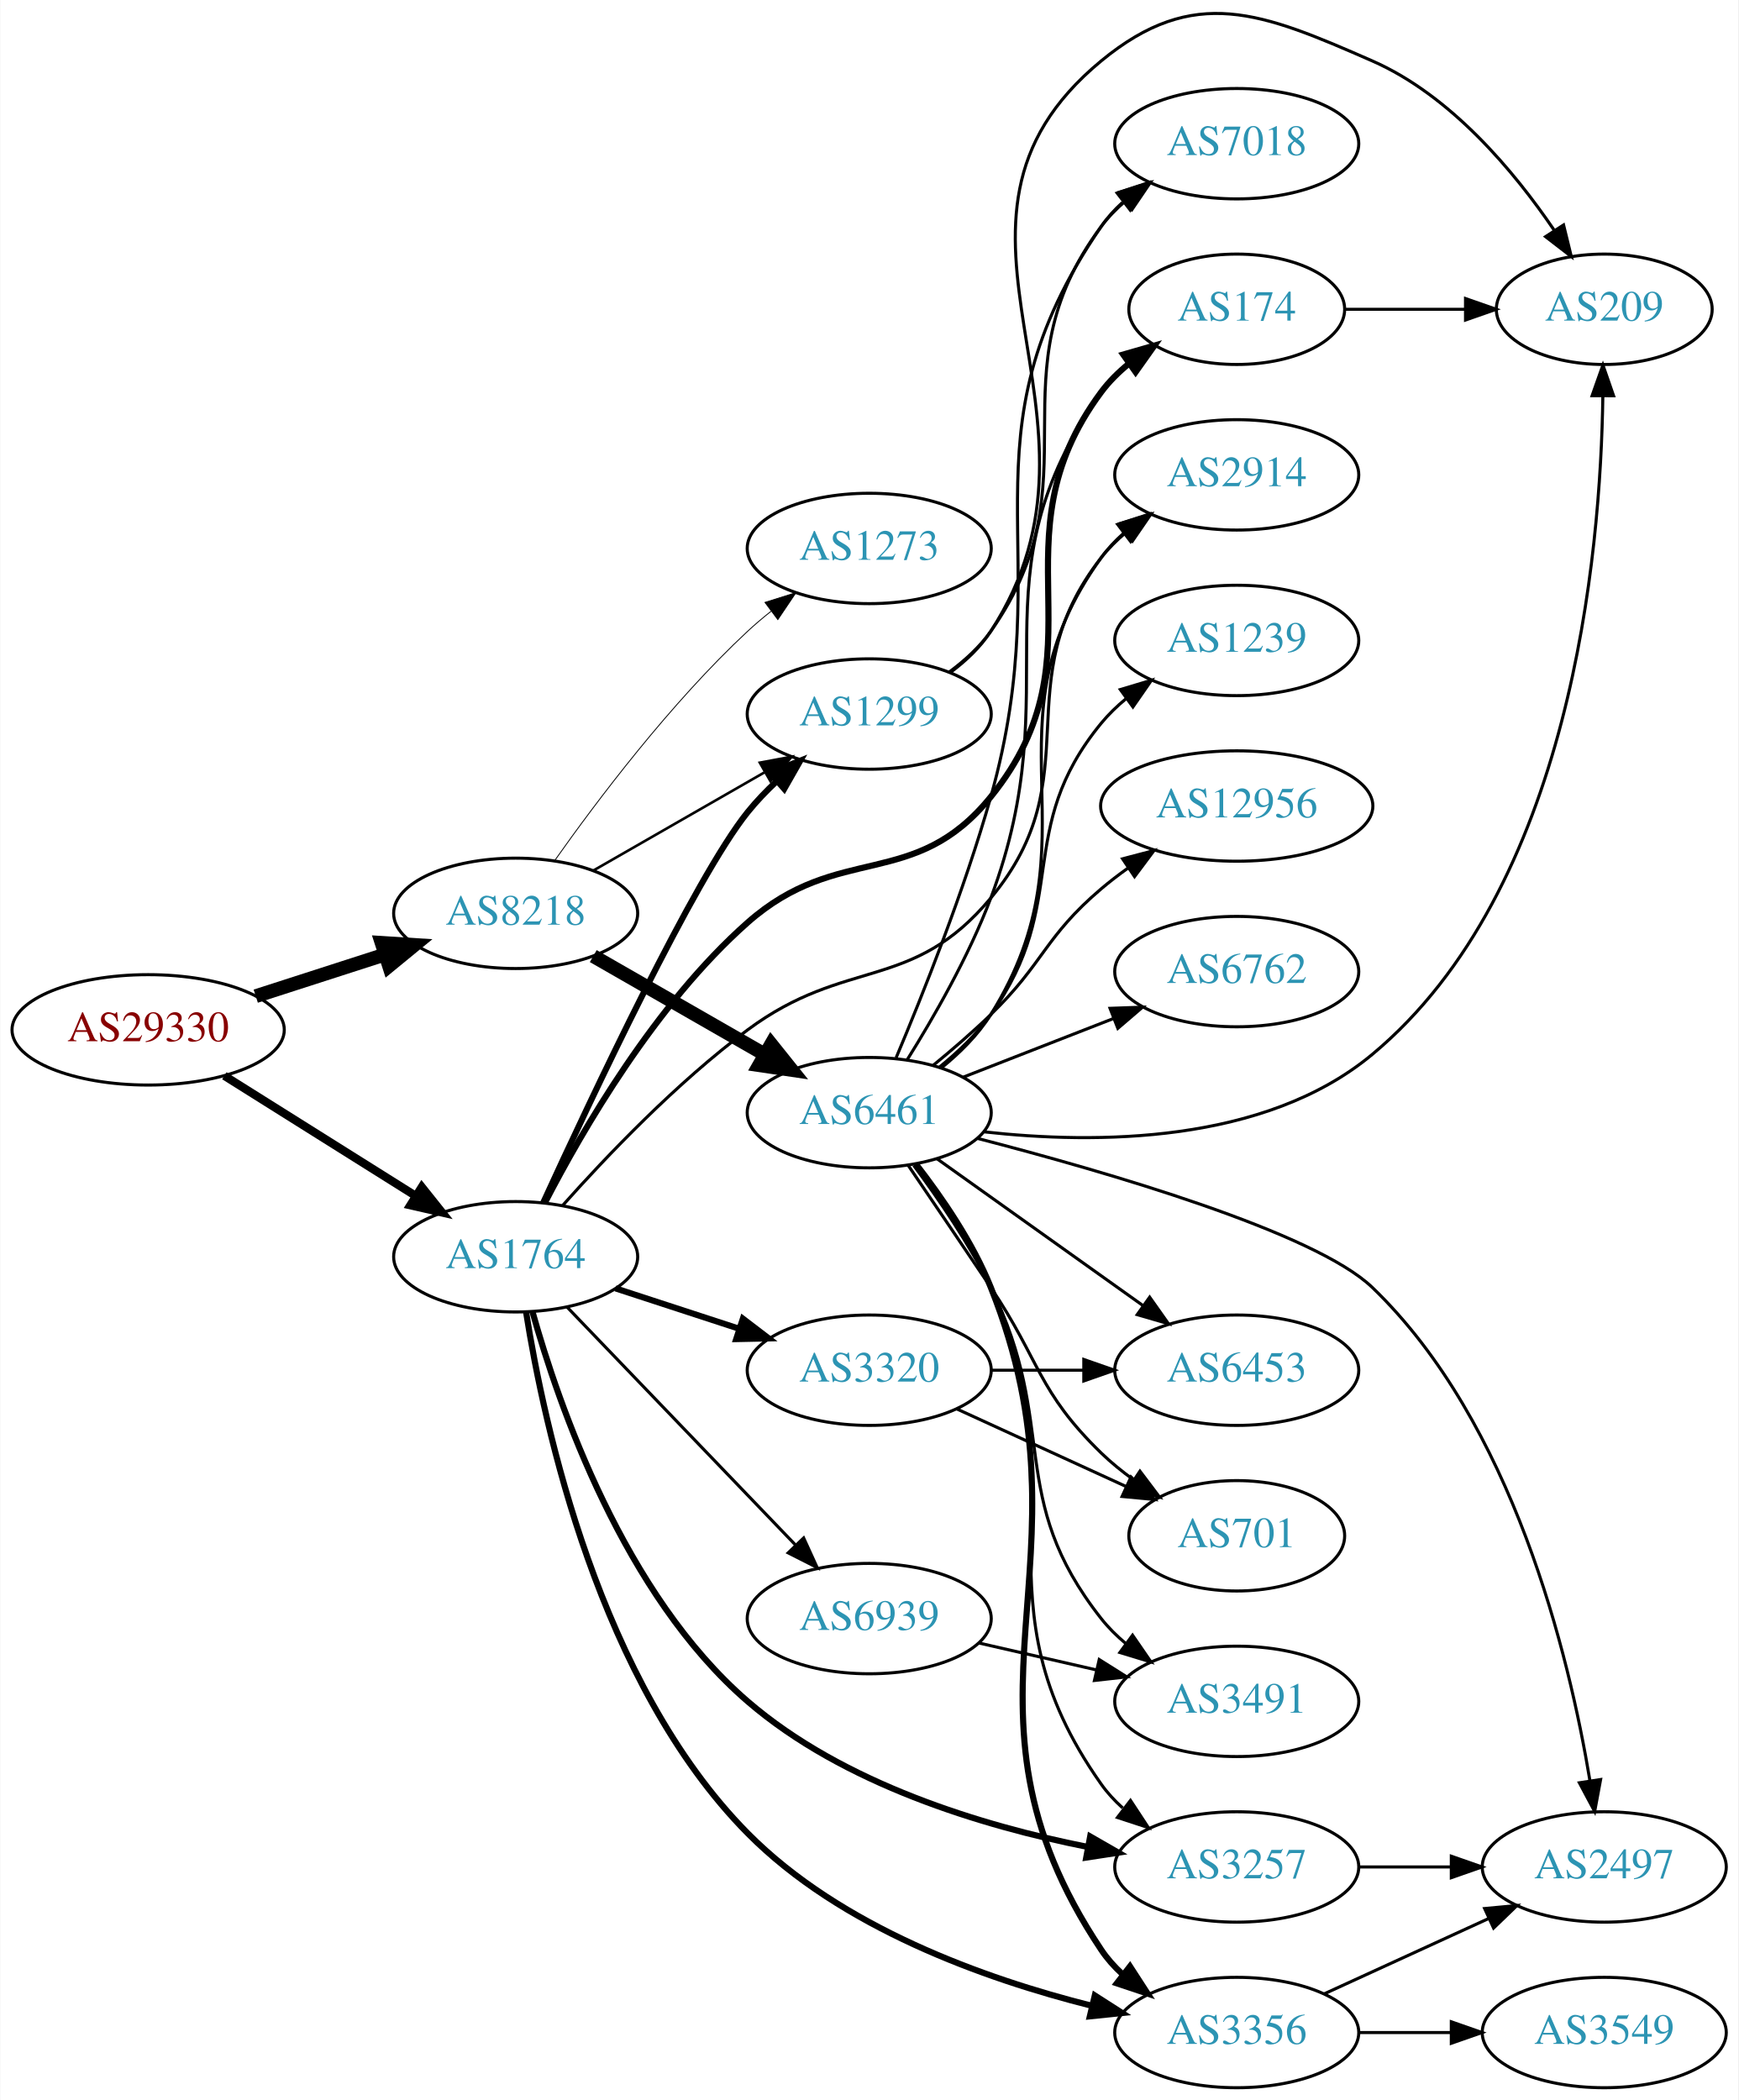
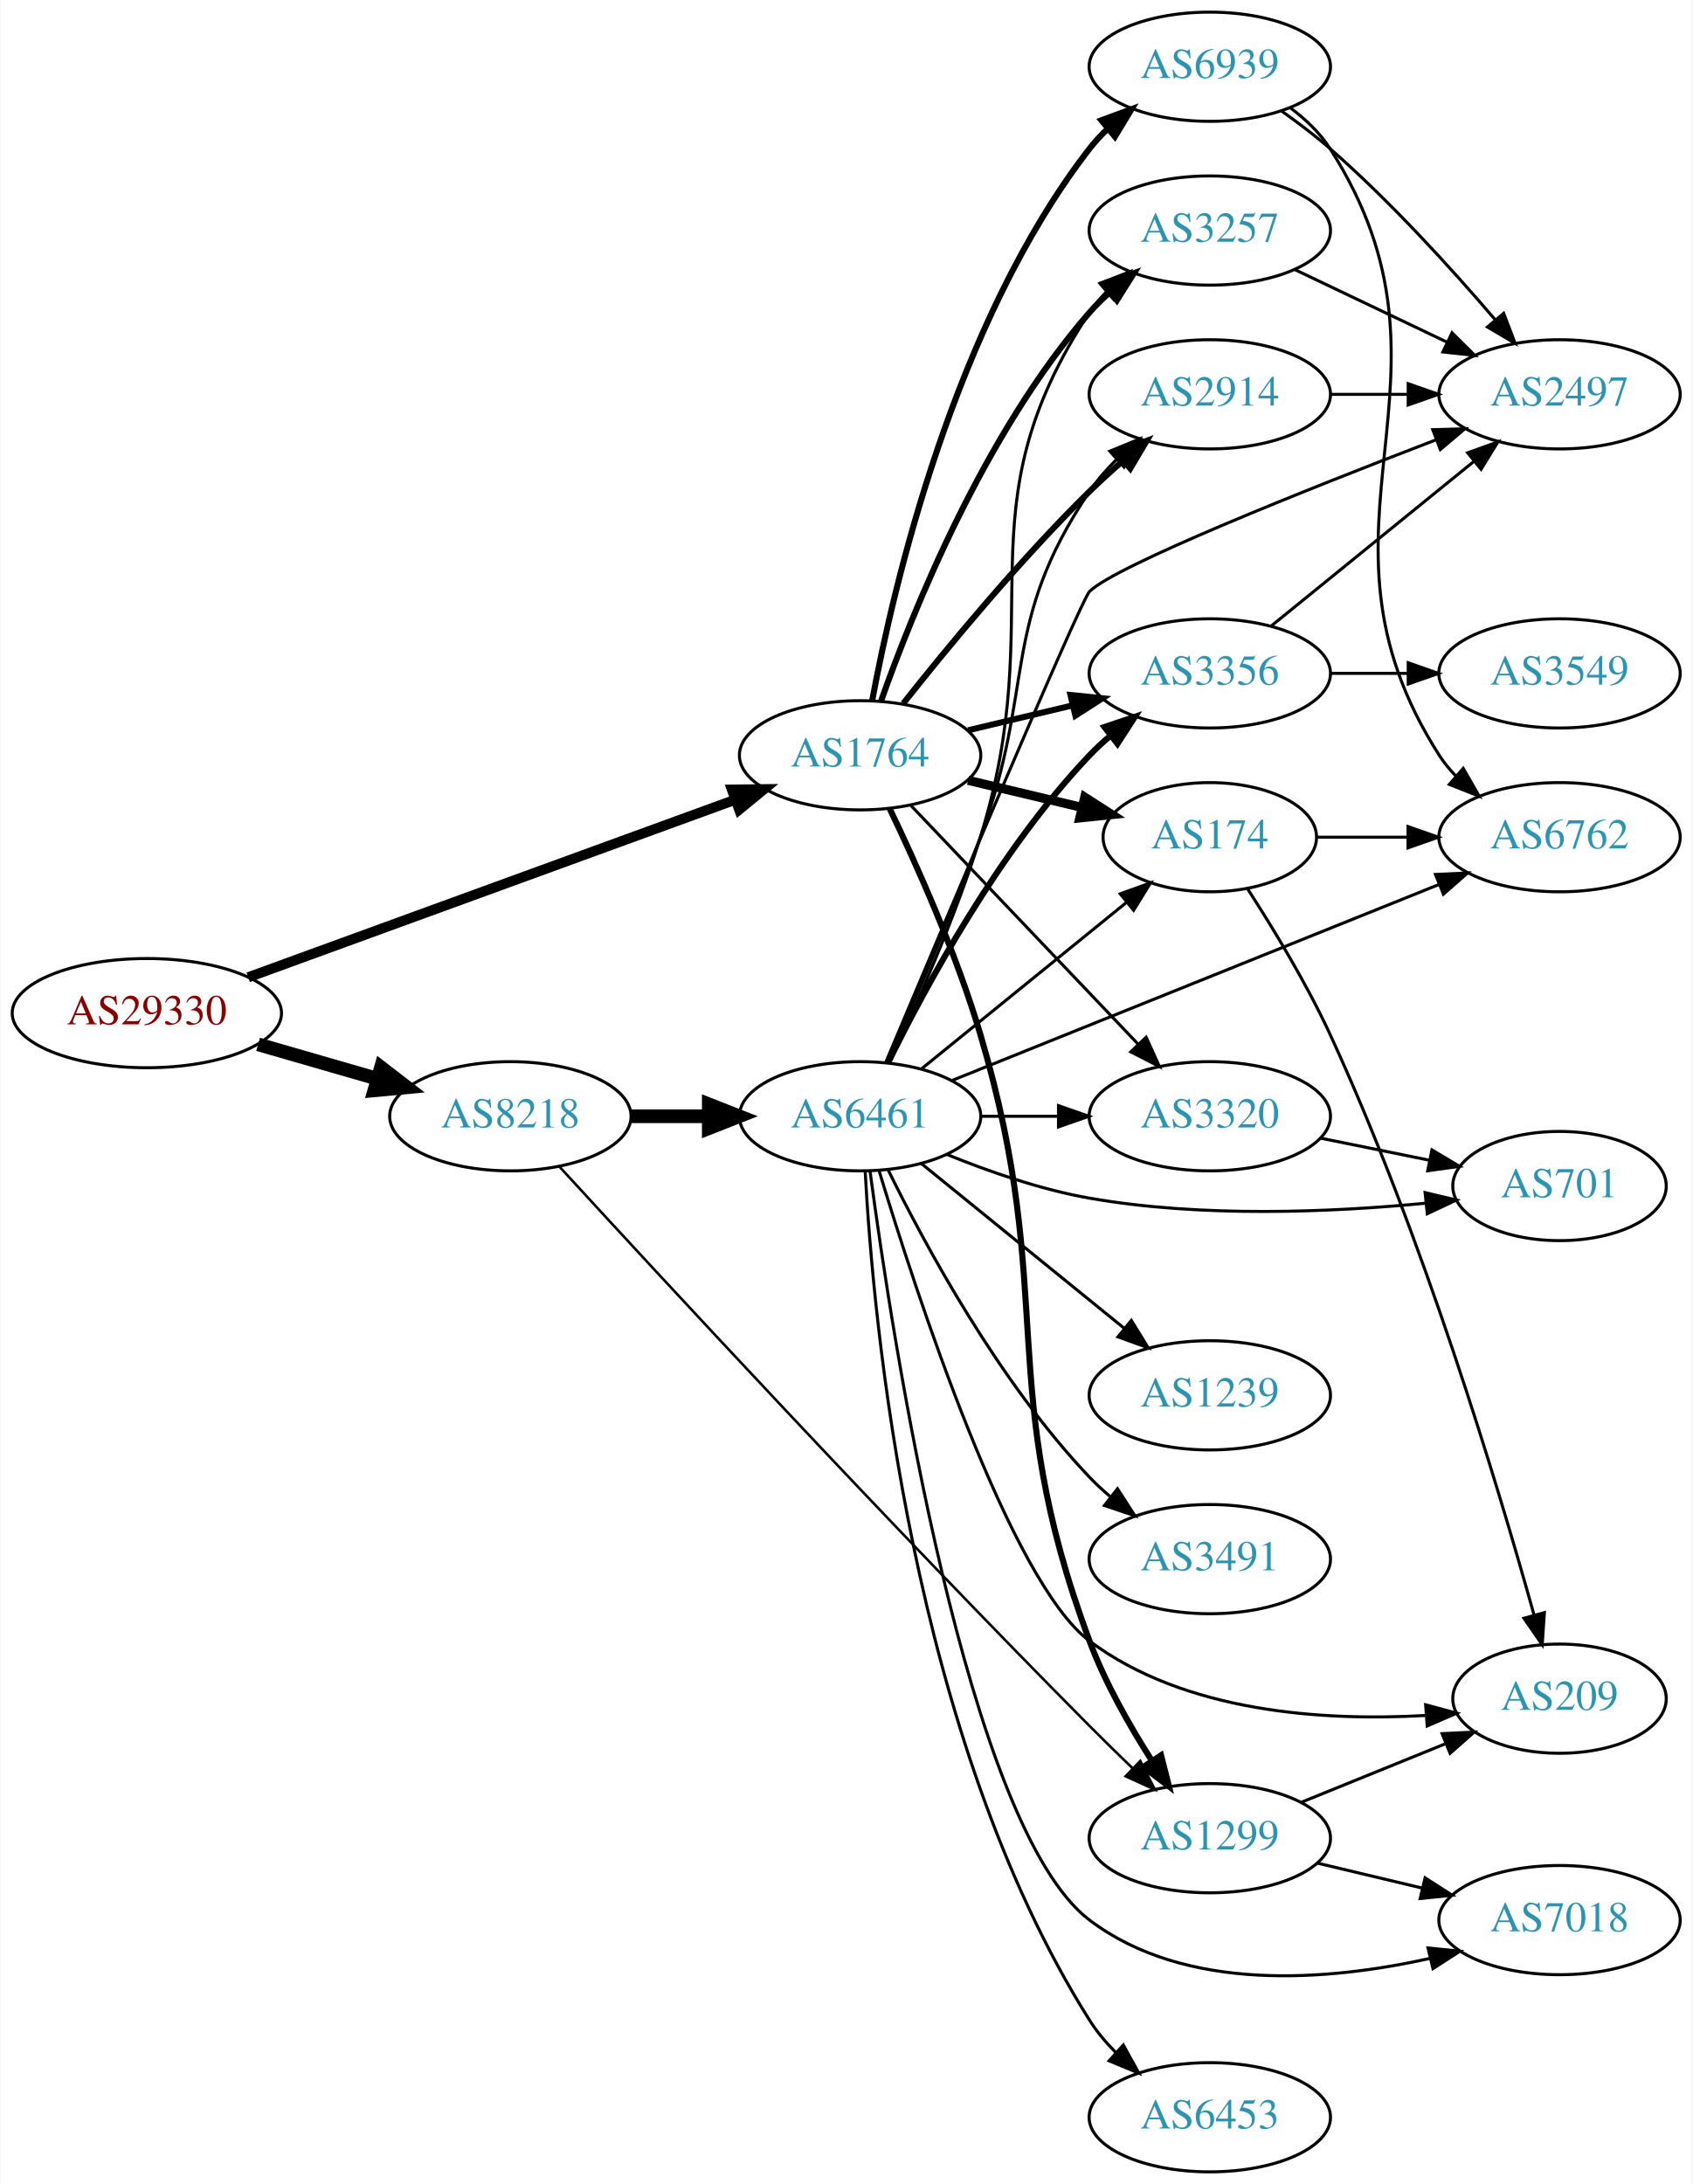
- <svg xmlns="http://www.w3.org/2000/svg" xmlns:xlink="http://www.w3.org/1999/xlink" width="567pt" height="685pt" viewBox="0.00 0.00 566.66 684.87">
-   <g id="graph0" class="graph" transform="scale(1 1) rotate(0) translate(4 680.866)">
-     <polygon fill="white" stroke="none" points="-4,4 -4,-680.866 562.663,-680.866 562.663,4 -4,4" />
+ <svg xmlns="http://www.w3.org/2000/svg" xmlns:xlink="http://www.w3.org/1999/xlink" width="558pt" height="720pt" viewBox="0.00 0.00 557.56 720.00">
+   <g id="graph0" class="graph" transform="scale(1 1) rotate(0) translate(4 716)">
+     <polygon fill="white" stroke="none" points="-4,4 -4,-716 553.564,-716 553.564,4 -4,4" />
    <g id="node1" class="node">
      <g id="a_node1">
        <a xlink:href="/asn/29330" xlink:title="AS29330 ~ NEXTLAYER-IN-A-BOX [AT]">
-           <ellipse fill="#ffffff" stroke="black" cx="44.196" cy="-345" rx="44.393" ry="18" />
-           <text text-anchor="middle" x="44.196" y="-341.3" font-family="Times,serif" font-size="14.00" fill="#880000">AS29330</text>
+           <ellipse fill="#ffffff" stroke="black" cx="44.196" cy="-382" rx="44.393" ry="18" />
+           <text text-anchor="middle" x="44.196" y="-378.3" font-family="Times,serif" font-size="14.00" fill="#880000">AS29330</text>
        </a>
      </g>
    </g>
    <g id="node2" class="node">
      <g id="a_node2">
        <a xlink:href="/asn/8218" xlink:title="AS8218 ~ legacy Neotelecoms [FR]">
-           <ellipse fill="#ffffff" stroke="black" cx="164.039" cy="-383" rx="39.794" ry="18" />
-           <text text-anchor="middle" x="164.039" y="-379.3" font-family="Times,serif" font-size="14.00" fill="#2c94b3">AS8218</text>
+           <ellipse fill="#ffffff" stroke="black" cx="164.039" cy="-348" rx="39.794" ry="18" />
+           <text text-anchor="middle" x="164.039" y="-344.3" font-family="Times,serif" font-size="14.00" fill="#2c94b3">AS8218</text>
        </a>
      </g>
    </g>
    <g id="edge1" class="edge">
-       <path fill="none" stroke="black" stroke-width="4.5" d="M79.281,-355.991C92.409,-360.224 107.55,-365.107 121.318,-369.546" />
-       <polygon fill="black" stroke="black" stroke-width="4.5" points="120.326,-373.364 131.052,-372.685 122.743,-365.869 120.326,-373.364" />
+       <path fill="none" stroke="black" stroke-width="4.5" d="M80.873,-371.707C93.288,-368.124 107.344,-364.069 120.275,-360.338" />
+       <polygon fill="black" stroke="black" stroke-width="4.5" points="121.382,-364.117 129.898,-357.562 119.198,-356.551 121.382,-364.117" />
    </g>
    <g id="node3" class="node">
      <g id="a_node3">
        <a xlink:href="/asn/1764" xlink:title="AS1764 ~ NEXTLAYER-AS [AT]">
-           <ellipse fill="#ffffff" stroke="black" cx="164.039" cy="-271" rx="39.794" ry="18" />
-           <text text-anchor="middle" x="164.039" y="-267.3" font-family="Times,serif" font-size="14.00" fill="#2c94b3">AS1764</text>
+           <ellipse fill="#ffffff" stroke="black" cx="279.332" cy="-467" rx="39.794" ry="18" />
+           <text text-anchor="middle" x="279.332" y="-463.3" font-family="Times,serif" font-size="14.00" fill="#2c94b3">AS1764</text>
        </a>
      </g>
    </g>
    <g id="edge2" class="edge">
-       <path fill="none" stroke="black" stroke-width="2.7" d="M69.043,-330.025C87.006,-318.745 111.808,-303.171 131.424,-290.853" />
-       <polygon fill="black" stroke="black" stroke-width="2.7" points="133.421,-293.731 140.029,-285.449 129.699,-287.803 133.421,-293.731" />
+       <path fill="none" stroke="black" stroke-width="3.316" d="M77.613,-393.819C119.575,-409.118 192.691,-435.776 238.139,-452.346" />
+       <polygon fill="black" stroke="black" stroke-width="3.316" points="237.08,-455.685 247.673,-455.822 239.477,-449.108 237.08,-455.685" />
    </g>
    <g id="node4" class="node">
      <g id="a_node4">
        <a xlink:href="/asn/6461" xlink:title="AS6461 ~ Zayo Bandwidth [US]">
-           <ellipse fill="#ffffff" stroke="black" cx="279.332" cy="-318" rx="39.794" ry="18" />
-           <text text-anchor="middle" x="279.332" y="-314.3" font-family="Times,serif" font-size="14.00" fill="#2c94b3">AS6461</text>
+           <ellipse fill="#ffffff" stroke="black" cx="279.332" cy="-348" rx="39.794" ry="18" />
+           <text text-anchor="middle" x="279.332" y="-344.3" font-family="Times,serif" font-size="14.00" fill="#2c94b3">AS6461</text>
        </a>
      </g>
    </g>
    <g id="edge3" class="edge">
-       <path fill="none" stroke="black" stroke-width="4.5" d="M189.343,-369.056C205.621,-359.717 227.257,-347.303 245.119,-337.055" />
-       <polygon fill="black" stroke="black" stroke-width="4.5" points="247.353,-340.313 254.068,-331.921 243.434,-333.482 247.353,-340.313" />
+       <path fill="none" stroke="black" stroke-width="4.5" d="M203.711,-348C211.914,-348 220.678,-348 229.21,-348" />
+       <polygon fill="black" stroke="black" stroke-width="4.5" points="229.449,-351.938 239.449,-348 229.449,-344.063 229.449,-351.938" />
    </g>
    <g id="node5" class="node">
      <g id="a_node5">
        <a xlink:href="/asn/1299" xlink:title="AS1299 ~ Telia Carrier [EU]">
-           <ellipse fill="#ffffff" stroke="black" cx="279.332" cy="-448" rx="39.794" ry="18" />
-           <text text-anchor="middle" x="279.332" y="-444.3" font-family="Times,serif" font-size="14.00" fill="#2c94b3">AS1299</text>
+           <ellipse fill="#ffffff" stroke="black" cx="394.625" cy="-110" rx="39.794" ry="18" />
+           <text text-anchor="middle" x="394.625" y="-106.3" font-family="Times,serif" font-size="14.00" fill="#2c94b3">AS1299</text>
        </a>
      </g>
    </g>
    <g id="edge4" class="edge">
-       <path fill="none" stroke="black" stroke-width="0.844" d="M189.343,-396.944C205.621,-406.283 227.257,-418.697 245.119,-428.945" />
-       <polygon fill="black" stroke="black" stroke-width="0.844" points="243.652,-432.138 254.068,-434.079 247.136,-426.067 243.652,-432.138" />
+       <path fill="none" stroke="black" stroke-width="0.844" d="M180.275,-331.32C212.162,-296.535 288.486,-213.928 354.978,-147 359.532,-142.416 364.465,-137.592 369.234,-132.995" />
+       <polygon fill="black" stroke="black" stroke-width="0.844" points="371.71,-135.47 376.516,-126.028 366.871,-130.412 371.71,-135.47" />
+     </g>
+     <g id="edge21" class="edge">
+       <path fill="none" stroke="black" stroke-width="2" d="M289.076,-449.444C297.815,-431.237 311.059,-401.744 318.978,-375 344.622,-288.4 323.394,-259.615 354.978,-175 360.086,-161.316 368.054,-147.249 375.43,-135.716" />
+       <polygon fill="black" stroke="black" stroke-width="2" points="378.554,-137.338 381.154,-127.067 372.717,-133.475 378.554,-137.338" />
    </g>
    <g id="node6" class="node">
      <g id="a_node6">
-         <a xlink:href="/asn/1273" xlink:title="AS1273 ~ Vodafone Group PLC [EU]">
-           <ellipse fill="#ffffff" stroke="black" cx="279.332" cy="-502" rx="39.794" ry="18" />
-           <text text-anchor="middle" x="279.332" y="-498.3" font-family="Times,serif" font-size="14.00" fill="#2c94b3">AS1273</text>
-         </a>
-       </g>
-     </g>
-     <g id="edge5" class="edge">
-       <path fill="none" stroke="black" stroke-width="0.281" d="M176.714,-400.142C190.435,-419.578 214.54,-451.599 239.685,-475 242.082,-477.23 244.673,-479.423 247.339,-481.535" />
-       <polygon fill="black" stroke="black" stroke-width="0.281" points="245.338,-484.409 255.445,-487.587 249.526,-478.8 245.338,-484.409" />
-     </g>
-     <g id="edge21" class="edge">
-       <path fill="none" stroke="black" stroke-width="2" d="M173.024,-288.629C188.48,-322.363 222.473,-394.598 239.685,-416 242.526,-419.532 245.808,-422.95 249.235,-426.155" />
-       <polygon fill="black" stroke="black" stroke-width="2" points="247.014,-428.862 256.854,-432.791 251.612,-423.583 247.014,-428.862" />
+         <a xlink:href="/asn/2914" xlink:title="AS2914 ~ NTT America, Inc. [US]">
+           <ellipse fill="#ffffff" stroke="black" cx="394.625" cy="-586" rx="39.794" ry="18" />
+           <text text-anchor="middle" x="394.625" y="-582.3" font-family="Times,serif" font-size="14.00" fill="#2c94b3">AS2914</text>
+         </a>
+       </g>
+     </g>
+     <g id="edge20" class="edge">
+       <path fill="none" stroke="black" stroke-width="2" d="M293.567,-484.101C307.904,-502.21 331.839,-531.263 354.978,-554 358.446,-557.408 362.239,-560.85 366.05,-564.151" />
+       <polygon fill="black" stroke="black" stroke-width="2" points="363.894,-566.911 373.8,-570.67 368.4,-561.554 363.894,-566.911" />
+     </g>
+     <g id="node7" class="node">
+       <g id="a_node7">
+         <a xlink:href="/asn/174" xlink:title="AS174 ~ Cogent Communications [US]">
+           <ellipse fill="#ffffff" stroke="black" cx="394.625" cy="-440" rx="35.194" ry="18" />
+           <text text-anchor="middle" x="394.625" y="-436.3" font-family="Times,serif" font-size="14.00" fill="#2c94b3">AS174</text>
+         </a>
+       </g>
+     </g>
+     <g id="edge23" class="edge">
+       <path fill="none" stroke="black" stroke-width="3" d="M314.939,-458.752C326.733,-455.942 340.038,-452.771 352.306,-449.847" />
+       <polygon fill="black" stroke="black" stroke-width="3" points="353.394,-453.186 362.311,-447.463 351.772,-446.376 353.394,-453.186" />
    </g>
    <g id="node8" class="node">
      <g id="a_node8">
-         <a xlink:href="/asn/174" xlink:title="AS174 ~ Cogent Communications [US]">
-           <ellipse fill="#ffffff" stroke="black" cx="399.174" cy="-580" rx="35.194" ry="18" />
-           <text text-anchor="middle" x="399.174" y="-576.3" font-family="Times,serif" font-size="14.00" fill="#2c94b3">AS174</text>
-         </a>
-       </g>
-     </g>
-     <g id="edge26" class="edge">
-       <path fill="none" stroke="black" stroke-width="2" d="M173.696,-288.849C185.77,-312.244 209.609,-353.42 239.685,-380 269.413,-406.272 294.034,-390.149 318.978,-421 357.211,-468.287 318.702,-504.196 354.978,-553 357.53,-556.434 360.66,-559.534 364.059,-562.303" />
-       <polygon fill="black" stroke="black" stroke-width="2" points="362.148,-565.239 372.33,-568.169 366.198,-559.529 362.148,-565.239" />
+         <a xlink:href="/asn/3356" xlink:title="AS3356 ~ Level 3 Parent, LLC [US]">
+           <ellipse fill="#ffffff" stroke="black" cx="394.625" cy="-494" rx="39.794" ry="18" />
+           <text text-anchor="middle" x="394.625" y="-490.3" font-family="Times,serif" font-size="14.00" fill="#2c94b3">AS3356</text>
+         </a>
+       </g>
+     </g>
+     <g id="edge24" class="edge">
+       <path fill="none" stroke="black" stroke-width="2" d="M314.939,-475.248C325.81,-477.838 337.964,-480.735 349.407,-483.462" />
+       <polygon fill="black" stroke="black" stroke-width="2" points="348.69,-486.889 359.229,-485.803 350.313,-480.08 348.69,-486.889" />
    </g>
    <g id="node9" class="node">
      <g id="a_node9">
-         <a xlink:href="/asn/3356" xlink:title="AS3356 ~ Level 3 Parent, LLC [US]">
-           <ellipse fill="#ffffff" stroke="black" cx="399.174" cy="-18" rx="39.794" ry="18" />
-           <text text-anchor="middle" x="399.174" y="-14.3" font-family="Times,serif" font-size="14.00" fill="#2c94b3">AS3356</text>
-         </a>
-       </g>
-     </g>
-     <g id="edge23" class="edge">
-       <path fill="none" stroke="black" stroke-width="2" d="M167.442,-252.925C173.243,-216.144 191.289,-131.943 239.685,-83 270.041,-52.301 316.934,-35.517 351.847,-26.738" />
-       <polygon fill="black" stroke="black" stroke-width="2" points="352.891,-30.088 361.809,-24.367 351.27,-23.278 352.891,-30.088" />
+         <a xlink:href="/asn/3320" xlink:title="AS3320 ~ DTAG [DE]">
+           <ellipse fill="#ffffff" stroke="black" cx="394.625" cy="-348" rx="39.794" ry="18" />
+           <text text-anchor="middle" x="394.625" y="-344.3" font-family="Times,serif" font-size="14.00" fill="#2c94b3">AS3320</text>
+         </a>
+       </g>
+     </g>
+     <g id="edge22" class="edge">
+       <path fill="none" stroke="black" d="M296.085,-450.454C315.531,-430.027 348.746,-395.14 370.938,-371.83" />
+       <polygon fill="black" stroke="black" points="373.645,-374.062 378.005,-364.406 368.575,-369.235 373.645,-374.062" />
    </g>
    <g id="node12" class="node">
      <g id="a_node12">
-         <a xlink:href="/asn/2914" xlink:title="AS2914 ~ NTT America, Inc. [US]">
-           <ellipse fill="#ffffff" stroke="black" cx="399.174" cy="-526" rx="39.794" ry="18" />
-           <text text-anchor="middle" x="399.174" y="-522.3" font-family="Times,serif" font-size="14.00" fill="#2c94b3">AS2914</text>
+         <a xlink:href="/asn/3257" xlink:title="AS3257 ~ GTT [DE]">
+           <ellipse fill="#ffffff" stroke="black" cx="394.625" cy="-640" rx="39.794" ry="18" />
+           <text text-anchor="middle" x="394.625" y="-636.3" font-family="Times,serif" font-size="14.00" fill="#2c94b3">AS3257</text>
        </a>
      </g>
    </g>
    <g id="edge25" class="edge">
-       <path fill="none" stroke="black" d="M179.306,-287.671C193.531,-303.647 216.541,-327.805 239.685,-345 271.865,-368.909 293.344,-357.177 318.978,-388 352.141,-427.875 323.062,-458.121 354.978,-499 357.291,-501.963 360.027,-504.686 362.981,-507.167" />
-       <polygon fill="black" stroke="black" points="361.036,-510.081 371.17,-513.17 365.174,-504.435 361.036,-510.081" />
+       <path fill="none" stroke="black" stroke-width="2" d="M286.22,-484.824C296.548,-514.096 320.191,-573.08 354.978,-613 356.944,-615.256 359.137,-617.419 361.452,-619.468" />
+       <polygon fill="black" stroke="black" stroke-width="2" points="359.631,-622.492 369.638,-625.973 363.986,-617.012 359.631,-622.492" />
+     </g>
+     <g id="node20" class="node">
+       <g id="a_node20">
+         <a xlink:href="/asn/6939" xlink:title="AS6939 ~ Hurricane Electric LLC [US]">
+           <ellipse fill="#ffffff" stroke="black" cx="394.625" cy="-694" rx="39.794" ry="18" />
+           <text text-anchor="middle" x="394.625" y="-690.3" font-family="Times,serif" font-size="14.00" fill="#2c94b3">AS6939</text>
+         </a>
+       </g>
+     </g>
+     <g id="edge26" class="edge">
+       <path fill="none" stroke="black" stroke-width="2" d="M283.327,-485.06C290.266,-522.403 310.379,-609.428 354.978,-667 356.764,-669.305 358.801,-671.491 360.985,-673.548" />
+       <polygon fill="black" stroke="black" stroke-width="2" points="358.884,-676.352 368.824,-680.019 363.341,-670.954 358.884,-676.352" />
+     </g>
+     <g id="edge5" class="edge">
+       <path fill="none" stroke="black" d="M288.377,-365.788C296.559,-384.179 309.367,-413.816 318.978,-440 337.286,-489.879 325.305,-509.925 354.978,-554 357.509,-557.76 360.608,-561.313 363.939,-564.589" />
+       <polygon fill="black" stroke="black" points="361.674,-567.258 371.472,-571.288 366.325,-562.027 361.674,-567.258" />
+     </g>
+     <g id="edge6" class="edge">
+       <path fill="none" stroke="black" d="M299.55,-363.607C318.165,-378.723 346.54,-401.765 367.259,-418.59" />
+       <polygon fill="black" stroke="black" points="365.096,-421.342 375.065,-424.929 369.509,-415.908 365.096,-421.342" />
+     </g>
+     <g id="edge7" class="edge">
+       <path fill="none" stroke="black" stroke-width="2" d="M288.564,-365.652C300.654,-390.305 325.052,-435.553 354.978,-467 357.041,-469.168 359.303,-471.267 361.665,-473.273" />
+       <polygon fill="black" stroke="black" stroke-width="2" points="359.894,-476.329 369.938,-479.7 364.188,-470.801 359.894,-476.329" />
+     </g>
+     <g id="edge8" class="edge">
+       <path fill="none" stroke="black" d="M319.004,-348C327.207,-348 335.971,-348 344.503,-348" />
+       <polygon fill="black" stroke="black" points="344.742,-351.5 354.742,-348 344.742,-344.5 344.742,-351.5" />
+     </g>
+     <g id="node10" class="node">
+       <g id="a_node10">
+         <a xlink:href="/asn/3491" xlink:title="AS3491 ~ PCCW Global, Inc. [US]">
+           <ellipse fill="#ffffff" stroke="black" cx="394.625" cy="-202" rx="39.794" ry="18" />
+           <text text-anchor="middle" x="394.625" y="-198.3" font-family="Times,serif" font-size="14.00" fill="#2c94b3">AS3491</text>
+         </a>
+       </g>
+     </g>
+     <g id="edge9" class="edge">
+       <path fill="none" stroke="black" d="M288.564,-330.348C300.654,-305.695 325.052,-260.447 354.978,-229 357.041,-226.832 359.303,-224.733 361.665,-222.727" />
+       <polygon fill="black" stroke="black" points="364.188,-225.199 369.938,-216.3 359.894,-219.671 364.188,-225.199" />
+     </g>
+     <g id="node11" class="node">
+       <g id="a_node11">
+         <a xlink:href="/asn/2497" xlink:title="AS2497 ~ Internet Initiative Japan Inc. [JP]">
+           <ellipse fill="#ffffff" stroke="black" cx="509.918" cy="-586" rx="39.794" ry="18" />
+           <text text-anchor="middle" x="509.918" y="-582.3" font-family="Times,serif" font-size="14.00" fill="#2c94b3">AS2497</text>
+         </a>
+       </g>
+     </g>
+     <g id="edge10" class="edge">
+       <path fill="none" stroke="black" d="M287.819,-365.83C306.15,-409.419 352.01,-518.055 354.978,-521 363.575,-529.53 426.46,-554.59 469.148,-570.985" />
+       <polygon fill="black" stroke="black" points="468.131,-574.343 478.721,-574.646 470.631,-567.805 468.131,-574.343" />
+     </g>
+     <g id="edge11" class="edge">
+       <path fill="none" stroke="black" d="M288.927,-365.602C297.547,-383.844 310.697,-413.366 318.978,-440 342.294,-514.995 311.737,-547.44 354.978,-613 356.584,-615.434 358.491,-617.714 360.584,-619.834" />
+       <polygon fill="black" stroke="black" points="358.389,-622.563 368.254,-626.427 362.952,-617.254 358.389,-622.563" />
+     </g>
+     <g id="node13" class="node">
+       <g id="a_node13">
+         <a xlink:href="/asn/6762" xlink:title="AS6762 ~ TELECOM ITALIA SPARKLE S.p.A. [IT]">
+           <ellipse fill="#ffffff" stroke="black" cx="509.918" cy="-440" rx="39.794" ry="18" />
+           <text text-anchor="middle" x="509.918" y="-436.3" font-family="Times,serif" font-size="14.00" fill="#2c94b3">AS6762</text>
+         </a>
+       </g>
+     </g>
+     <g id="edge12" class="edge">
+       <path fill="none" stroke="black" d="M309.747,-359.839C350.638,-376.297 424.736,-406.119 470.114,-424.383" />
+       <polygon fill="black" stroke="black" points="469.031,-427.72 479.615,-428.206 471.645,-421.226 469.031,-427.72" />
+     </g>
+     <g id="node14" class="node">
+       <g id="a_node14">
+         <a xlink:href="/asn/6453" xlink:title="AS6453 ~ TATA COMMUNICATIONS (AMERICA) INC [US]">
+           <ellipse fill="#ffffff" stroke="black" cx="394.625" cy="-18" rx="39.794" ry="18" />
+           <text text-anchor="middle" x="394.625" y="-14.3" font-family="Times,serif" font-size="14.00" fill="#2c94b3">AS6453</text>
+         </a>
+       </g>
+     </g>
+     <g id="edge13" class="edge">
+       <path fill="none" stroke="black" d="M281.02,-329.692C283.64,-280.595 296.117,-143.403 354.978,-50 357.395,-46.166 360.425,-42.568 363.721,-39.269" />
+       <polygon fill="black" stroke="black" points="366.109,-41.829 371.222,-32.549 361.438,-36.615 366.109,-41.829" />
    </g>
    <g id="node15" class="node">
      <g id="a_node15">
-         <a xlink:href="/asn/3257" xlink:title="AS3257 ~ GTT [DE]">
-           <ellipse fill="#ffffff" stroke="black" cx="399.174" cy="-72" rx="39.794" ry="18" />
-           <text text-anchor="middle" x="399.174" y="-68.3" font-family="Times,serif" font-size="14.00" fill="#2c94b3">AS3257</text>
-         </a>
-       </g>
-     </g>
-     <g id="edge24" class="edge">
-       <path fill="none" stroke="black" stroke-width="2" d="M169.51,-253.103C178.017,-222.672 199.383,-160.773 239.685,-126 270.9,-99.068 316.173,-85.403 350.347,-78.571" />
-       <polygon fill="black" stroke="black" stroke-width="2" points="351.381,-81.939 360.569,-76.663 350.096,-75.058 351.381,-81.939" />
-     </g>
-     <g id="node21" class="node">
-       <g id="a_node21">
-         <a xlink:href="/asn/6939" xlink:title="AS6939 ~ Hurricane Electric LLC [US]">
-           <ellipse fill="#ffffff" stroke="black" cx="279.332" cy="-153" rx="39.794" ry="18" />
-           <text text-anchor="middle" x="279.332" y="-149.3" font-family="Times,serif" font-size="14.00" fill="#2c94b3">AS6939</text>
-         </a>
-       </g>
-     </g>
-     <g id="edge22" class="edge">
-       <path fill="none" stroke="black" d="M180.792,-254.593C200.129,-234.452 233.08,-200.132 255.27,-177.02" />
-       <polygon fill="black" stroke="black" points="257.946,-179.286 262.347,-169.648 252.897,-174.438 257.946,-179.286" />
-     </g>
-     <g id="node22" class="node">
-       <g id="a_node22">
-         <a xlink:href="/asn/3320" xlink:title="AS3320 ~ DTAG [DE]">
-           <ellipse fill="#ffffff" stroke="black" cx="279.332" cy="-234" rx="39.794" ry="18" />
-           <text text-anchor="middle" x="279.332" y="-230.3" font-family="Times,serif" font-size="14.00" fill="#2c94b3">AS3320</text>
-         </a>
-       </g>
-     </g>
-     <g id="edge27" class="edge">
-       <path fill="none" stroke="black" stroke-width="2" d="M196.597,-260.693C209.015,-256.638 223.448,-251.924 236.699,-247.597" />
-       <polygon fill="black" stroke="black" stroke-width="2" points="238.13,-250.811 246.55,-244.38 235.957,-244.157 238.13,-250.811" />
-     </g>
-     <g id="node7" class="node">
-       <g id="a_node7">
-         <a xlink:href="/asn/701" xlink:title="AS701 ~ UUNET [US]">
-           <ellipse fill="#ffffff" stroke="black" cx="399.174" cy="-180" rx="35.194" ry="18" />
-           <text text-anchor="middle" x="399.174" y="-176.3" font-family="Times,serif" font-size="14.00" fill="#2c94b3">AS701</text>
-         </a>
-       </g>
-     </g>
-     <g id="edge6" class="edge">
-       <path fill="none" stroke="black" d="M292.036,-300.813C299.718,-289.513 309.973,-274.395 318.978,-261 335.072,-237.063 334.285,-227.094 354.978,-207 358.206,-203.866 361.857,-200.911 365.635,-198.188" />
-       <polygon fill="black" stroke="black" points="367.614,-201.075 373.995,-192.617 363.732,-195.25 367.614,-201.075" />
-     </g>
-     <g id="edge7" class="edge">
-       <path fill="none" stroke="black" d="M291.655,-335.158C300.278,-348.929 311.845,-369.029 318.978,-388 345.393,-458.257 311.765,-491.629 354.978,-553 357.441,-556.498 360.516,-559.638 363.883,-562.431" />
-       <polygon fill="black" stroke="black" points="361.95,-565.351 372.12,-568.321 366.022,-559.657 361.95,-565.351" />
-     </g>
-     <g id="edge8" class="edge">
-       <path fill="none" stroke="black" stroke-width="2" d="M294.624,-301.149C303.025,-290.35 313.117,-275.653 318.978,-261 355.121,-170.636 300.94,-125.944 354.978,-45 356.893,-42.131 359.227,-39.51 361.808,-37.128" />
-       <polygon fill="black" stroke="black" stroke-width="2" points="364.359,-39.579 370.12,-30.687 360.071,-34.046 364.359,-39.579" />
-     </g>
-     <g id="node10" class="node">
-       <g id="a_node10">
-         <a xlink:href="/asn/12956" xlink:title="AS12956 ~ TELXIUS [ES]">
-           <ellipse fill="#ffffff" stroke="black" cx="399.174" cy="-418" rx="44.393" ry="18" />
-           <text text-anchor="middle" x="399.174" y="-414.3" font-family="Times,serif" font-size="14.00" fill="#2c94b3">AS12956</text>
-         </a>
-       </g>
-     </g>
-     <g id="edge9" class="edge">
-       <path fill="none" stroke="black" d="M300.117,-333.371C306.334,-338.464 313.105,-344.294 318.978,-350 336.372,-366.897 336.5,-375.296 354.978,-391 357.688,-393.303 360.613,-395.55 363.618,-397.699" />
-       <polygon fill="black" stroke="black" points="361.939,-400.788 372.188,-403.471 365.849,-394.982 361.939,-400.788" />
-     </g>
-     <g id="node11" class="node">
-       <g id="a_node11">
-         <a xlink:href="/asn/6762" xlink:title="AS6762 ~ TELECOM ITALIA SPARKLE S.p.A. [IT]">
-           <ellipse fill="#ffffff" stroke="black" cx="399.174" cy="-364" rx="39.794" ry="18" />
-           <text text-anchor="middle" x="399.174" y="-360.3" font-family="Times,serif" font-size="14.00" fill="#2c94b3">AS6762</text>
-         </a>
-       </g>
-     </g>
-     <g id="edge10" class="edge">
-       <path fill="none" stroke="black" d="M310.068,-329.608C324.862,-335.382 342.939,-342.439 358.861,-348.654" />
-       <polygon fill="black" stroke="black" points="357.859,-352.02 368.447,-352.396 360.404,-345.499 357.859,-352.02" />
-     </g>
-     <g id="edge11" class="edge">
-       <path fill="none" stroke="black" d="M302.769,-332.527C308.817,-337.421 314.826,-343.35 318.978,-350 355.059,-407.789 315.138,-443.735 354.978,-499 357.058,-501.885 359.551,-504.53 362.275,-506.94" />
-       <polygon fill="black" stroke="black" points="360.331,-509.858 370.415,-513.108 364.559,-504.279 360.331,-509.858" />
-     </g>
-     <g id="node13" class="node">
-       <g id="a_node13">
-         <a xlink:href="/asn/2497" xlink:title="AS2497 ~ Internet Initiative Japan Inc. [JP]">
-           <ellipse fill="#ffffff" stroke="black" cx="519.017" cy="-72" rx="39.794" ry="18" />
-           <text text-anchor="middle" x="519.017" y="-68.3" font-family="Times,serif" font-size="14.00" fill="#2c94b3">AS2497</text>
-         </a>
-       </g>
-     </g>
-     <g id="edge12" class="edge">
-       <path fill="none" stroke="black" d="M314.736,-309.578C356.787,-298.684 424.668,-278.972 443.37,-261 489.255,-216.907 507.538,-141.116 514.336,-100.189" />
-       <polygon fill="black" stroke="black" points="517.827,-100.516 515.895,-90.099 510.909,-99.448 517.827,-100.516" />
-     </g>
-     <g id="node14" class="node">
-       <g id="a_node14">
-         <a xlink:href="/asn/209" xlink:title="AS209 ~ CenturyLink Communications, LLC [US]">
-           <ellipse fill="#ffffff" stroke="black" cx="519.017" cy="-580" rx="35.194" ry="18" />
-           <text text-anchor="middle" x="519.017" y="-576.3" font-family="Times,serif" font-size="14.00" fill="#2c94b3">AS209</text>
-         </a>
-       </g>
-     </g>
-     <g id="edge13" class="edge">
-       <path fill="none" stroke="black" d="M316.797,-311.74C353.062,-307.695 408.223,-307.732 443.37,-337 508.277,-391.05 517.855,-500.1 518.556,-551.704" />
-       <polygon fill="black" stroke="black" points="515.056,-551.814 518.587,-561.803 522.056,-551.792 515.056,-551.814" />
+         <a xlink:href="/asn/1239" xlink:title="AS1239 ~ Sprint [US]">
+           <ellipse fill="#ffffff" stroke="black" cx="394.625" cy="-256" rx="39.794" ry="18" />
+           <text text-anchor="middle" x="394.625" y="-252.3" font-family="Times,serif" font-size="14.00" fill="#2c94b3">AS1239</text>
+         </a>
+       </g>
    </g>
    <g id="edge14" class="edge">
-       <path fill="none" stroke="black" d="M294.35,-301.035C302.648,-290.193 312.727,-275.491 318.978,-261 348.191,-193.276 312.399,-159.225 354.978,-99 356.969,-96.184 359.356,-93.599 361.972,-91.24" />
-       <polygon fill="black" stroke="black" points="364.525,-93.694 370.34,-84.838 360.271,-88.135 364.525,-93.694" />
+       <path fill="none" stroke="black" d="M299.55,-332.393C317.942,-317.458 345.862,-294.786 366.512,-278.017" />
+       <polygon fill="black" stroke="black" points="368.755,-280.704 374.312,-271.683 364.342,-275.27 368.755,-280.704" />
    </g>
    <g id="node16" class="node">
      <g id="a_node16">
-         <a xlink:href="/asn/6453" xlink:title="AS6453 ~ TATA COMMUNICATIONS (AMERICA) INC [US]">
-           <ellipse fill="#ffffff" stroke="black" cx="399.174" cy="-234" rx="39.794" ry="18" />
-           <text text-anchor="middle" x="399.174" y="-230.3" font-family="Times,serif" font-size="14.00" fill="#2c94b3">AS6453</text>
+         <a xlink:href="/asn/7018" xlink:title="AS7018 ~ AT&amp;T Services, Inc. [US]">
+           <ellipse fill="#ffffff" stroke="black" cx="509.918" cy="-83" rx="39.794" ry="18" />
+           <text text-anchor="middle" x="509.918" y="-79.3" font-family="Times,serif" font-size="14.00" fill="#2c94b3">AS7018</text>
        </a>
      </g>
    </g>
    <g id="edge15" class="edge">
-       <path fill="none" stroke="black" d="M301.399,-302.982C320.135,-289.627 347.726,-269.96 368.659,-255.039" />
-       <polygon fill="black" stroke="black" points="370.78,-257.825 376.891,-249.171 366.717,-252.125 370.78,-257.825" />
+       <path fill="none" stroke="black" d="M282.609,-329.916C289.902,-275.248 314.587,-113.586 354.978,-83 386.645,-59.021 433.428,-62.885 467.103,-70.345" />
+       <polygon fill="black" stroke="black" points="466.561,-73.814 477.102,-72.748 468.197,-67.008 466.561,-73.814" />
    </g>
    <g id="node17" class="node">
      <g id="a_node17">
-         <a xlink:href="/asn/7018" xlink:title="AS7018 ~ AT&amp;T Services, Inc. [US]">
-           <ellipse fill="#ffffff" stroke="black" cx="399.174" cy="-634" rx="39.794" ry="18" />
-           <text text-anchor="middle" x="399.174" y="-630.3" font-family="Times,serif" font-size="14.00" fill="#2c94b3">AS7018</text>
+         <a xlink:href="/asn/209" xlink:title="AS209 ~ CenturyLink Communications, LLC [US]">
+           <ellipse fill="#ffffff" stroke="black" cx="509.918" cy="-156" rx="35.194" ry="18" />
+           <text text-anchor="middle" x="509.918" y="-152.3" font-family="Times,serif" font-size="14.00" fill="#2c94b3">AS209</text>
        </a>
      </g>
    </g>
    <g id="edge16" class="edge">
-       <path fill="none" stroke="black" d="M288.11,-335.926C296.673,-356.237 310.367,-390.487 318.978,-421 341.848,-502.035 307.319,-537.586 354.978,-607 356.93,-609.843 359.29,-612.447 361.888,-614.818" />
-       <polygon fill="black" stroke="black" points="360.169,-617.912 370.228,-621.24 364.44,-612.366 360.169,-617.912" />
+       <path fill="none" stroke="black" d="M285.545,-330.205C297.657,-290.121 328.671,-194.715 354.978,-175 386.478,-151.394 432.197,-148.551 465.626,-150.457" />
+       <polygon fill="black" stroke="black" points="465.784,-153.978 476.014,-151.222 466.298,-146.997 465.784,-153.978" />
    </g>
    <g id="node18" class="node">
      <g id="a_node18">
-         <a xlink:href="/asn/3491" xlink:title="AS3491 ~ PCCW Global, Inc. [US]">
-           <ellipse fill="#ffffff" stroke="black" cx="399.174" cy="-126" rx="39.794" ry="18" />
-           <text text-anchor="middle" x="399.174" y="-122.3" font-family="Times,serif" font-size="14.00" fill="#2c94b3">AS3491</text>
+         <a xlink:href="/asn/701" xlink:title="AS701 ~ UUNET [US]">
+           <ellipse fill="#ffffff" stroke="black" cx="509.918" cy="-325" rx="35.194" ry="18" />
+           <text text-anchor="middle" x="509.918" y="-321.3" font-family="Times,serif" font-size="14.00" fill="#2c94b3">AS701</text>
        </a>
      </g>
    </g>
    <g id="edge17" class="edge">
-       <path fill="none" stroke="black" d="M293.83,-300.795C301.933,-289.862 311.989,-275.15 318.978,-261 341.385,-215.636 323.679,-192.754 354.978,-153 357.303,-150.047 360.047,-147.33 363.006,-144.853" />
-       <polygon fill="black" stroke="black" points="365.199,-147.585 371.203,-138.855 361.065,-141.936 365.199,-147.585" />
+       <path fill="none" stroke="black" d="M308.056,-335.369C321.85,-329.764 338.961,-323.808 354.978,-321 392.004,-314.51 434.796,-316.355 465.85,-319.338" />
+       <polygon fill="black" stroke="black" points="465.598,-322.831 475.907,-320.383 466.322,-315.868 465.598,-322.831" />
+     </g>
+     <g id="edge28" class="edge">
+       <path fill="none" stroke="black" d="M430.232,-101.752C441.103,-99.162 453.257,-96.265 464.7,-93.538" />
+       <polygon fill="black" stroke="black" points="465.606,-96.92 474.522,-91.197 463.983,-90.111 465.606,-96.92" />
+     </g>
+     <g id="edge27" class="edge">
+       <path fill="none" stroke="black" d="M424.8,-121.846C439.214,-127.698 456.758,-134.822 472.087,-141.046" />
+       <polygon fill="black" stroke="black" points="471.203,-144.465 481.786,-144.984 473.837,-137.979 471.203,-144.465" />
+     </g>
+     <g id="edge35" class="edge">
+       <path fill="none" stroke="black" d="M434.297,-586C442.5,-586 451.264,-586 459.796,-586" />
+       <polygon fill="black" stroke="black" points="460.035,-589.5 470.035,-586 460.035,-582.5 460.035,-589.5" />
+     </g>
+     <g id="edge30" class="edge">
+       <path fill="none" stroke="black" d="M429.924,-440C439.301,-440 449.651,-440 459.686,-440" />
+       <polygon fill="black" stroke="black" points="459.974,-443.5 469.974,-440 459.974,-436.5 459.974,-443.5" />
+     </g>
+     <g id="edge31" class="edge">
+       <path fill="none" stroke="black" d="M407.142,-422.88C415.422,-410.074 426.458,-391.926 434.271,-375 464.922,-308.597 489.732,-225.872 501.506,-183.63" />
+       <polygon fill="black" stroke="black" points="504.933,-184.368 504.214,-173.797 498.184,-182.509 504.933,-184.368" />
+     </g>
+     <g id="edge19" class="edge">
+       <path fill="none" stroke="black" d="M414.843,-509.607C433.235,-524.542 461.155,-547.214 481.805,-563.983" />
+       <polygon fill="black" stroke="black" points="479.635,-566.73 489.605,-570.317 484.048,-561.296 479.635,-566.73" />
    </g>
    <g id="node19" class="node">
      <g id="a_node19">
-         <a xlink:href="/asn/1239" xlink:title="AS1239 ~ Sprint [US]">
-           <ellipse fill="#ffffff" stroke="black" cx="399.174" cy="-472" rx="39.794" ry="18" />
-           <text text-anchor="middle" x="399.174" y="-468.3" font-family="Times,serif" font-size="14.00" fill="#2c94b3">AS1239</text>
+         <a xlink:href="/asn/3549" xlink:title="AS3549 ~ Level 3 Parent, LLC [US]">
+           <ellipse fill="#ffffff" stroke="black" cx="509.918" cy="-494" rx="39.794" ry="18" />
+           <text text-anchor="middle" x="509.918" y="-490.3" font-family="Times,serif" font-size="14.00" fill="#2c94b3">AS3549</text>
        </a>
      </g>
    </g>
    <g id="edge18" class="edge">
-       <path fill="none" stroke="black" d="M302.255,-332.871C308.288,-337.774 314.418,-343.623 318.978,-350 345.239,-386.73 326.335,-410.096 354.978,-445 357.362,-447.906 360.146,-450.59 363.13,-453.048" />
-       <polygon fill="black" stroke="black" points="361.211,-455.98 371.361,-459.017 365.32,-450.313 361.211,-455.98" />
-     </g>
-     <g id="edge30" class="edge">
-       <path fill="none" stroke="black" d="M305.756,-461.537C310.807,-465.285 315.59,-469.784 318.978,-475 364.846,-545.611 290.028,-607.416 354.978,-661 385.282,-686.001 407.389,-676.771 443.37,-661 468.923,-649.8 489.595,-625.058 502.65,-605.847" />
-       <polygon fill="black" stroke="black" points="505.749,-607.502 508.269,-597.211 499.881,-603.684 505.749,-607.502" />
-     </g>
-     <g id="edge31" class="edge">
-       <path fill="none" stroke="black" d="M305.47,-461.731C310.535,-465.469 315.396,-469.914 318.978,-475 353.994,-524.716 318.702,-558.196 354.978,-607 357.22,-610.017 359.909,-612.776 362.833,-615.28" />
-       <polygon fill="black" stroke="black" points="360.862,-618.175 370.981,-621.314 365.028,-612.55 360.862,-618.175" />
+       <path fill="none" stroke="black" d="M434.297,-494C442.5,-494 451.264,-494 459.796,-494" />
+       <polygon fill="black" stroke="black" points="460.035,-497.5 470.035,-494 460.035,-490.5 460.035,-497.5" />
+     </g>
+     <g id="edge29" class="edge">
+       <path fill="none" stroke="black" d="M431.16,-340.786C442.503,-338.483 455.164,-335.913 466.921,-333.526" />
+       <polygon fill="black" stroke="black" points="467.861,-336.907 476.964,-331.487 466.468,-330.047 467.861,-336.907" />
    </g>
    <g id="edge32" class="edge">
-       <path fill="none" stroke="black" d="M434.576,-580C446.798,-580 460.733,-580 473.668,-580" />
-       <polygon fill="black" stroke="black" points="473.776,-583.5 483.776,-580 473.776,-576.5 473.776,-583.5" />
-     </g>
-     <g id="edge20" class="edge">
-       <path fill="none" stroke="black" d="M427.803,-30.661C443.76,-37.973 464.031,-47.261 481.313,-55.181" />
-       <polygon fill="black" stroke="black" points="480.012,-58.435 490.561,-59.419 482.928,-52.071 480.012,-58.435" />
-     </g>
-     <g id="node20" class="node">
-       <g id="a_node20">
-         <a xlink:href="/asn/3549" xlink:title="AS3549 ~ Level 3 Parent, LLC [US]">
-           <ellipse fill="#ffffff" stroke="black" cx="519.017" cy="-18" rx="39.794" ry="18" />
-           <text text-anchor="middle" x="519.017" y="-14.3" font-family="Times,serif" font-size="14.00" fill="#2c94b3">AS3549</text>
-         </a>
-       </g>
-     </g>
-     <g id="edge19" class="edge">
-       <path fill="none" stroke="black" d="M439.087,-18C448.64,-18 458.99,-18 468.952,-18" />
-       <polygon fill="black" stroke="black" points="469.145,-21.5 479.145,-18 469.145,-14.5 469.145,-21.5" />
-     </g>
-     <g id="edge29" class="edge">
-       <path fill="none" stroke="black" d="M439.087,-72C448.64,-72 458.99,-72 468.952,-72" />
-       <polygon fill="black" stroke="black" points="469.145,-75.5 479.145,-72 469.145,-68.5 469.145,-75.5" />
-     </g>
-     <g id="edge28" class="edge">
-       <path fill="none" stroke="black" d="M315.051,-145.045C327.051,-142.296 340.672,-139.175 353.364,-136.267" />
-       <polygon fill="black" stroke="black" points="354.33,-139.636 363.296,-133.991 352.767,-132.813 354.33,-139.636" />
+       <path fill="none" stroke="black" d="M422.761,-627.066C437.755,-619.919 456.576,-610.948 472.799,-603.215" />
+       <polygon fill="black" stroke="black" points="474.481,-606.291 482.002,-598.829 471.469,-599.972 474.481,-606.291" />
    </g>
    <g id="edge33" class="edge">
-       <path fill="none" stroke="black" d="M307.96,-221.339C324.377,-213.817 345.358,-204.202 362.955,-196.139" />
-       <polygon fill="black" stroke="black" points="364.7,-199.189 372.332,-191.842 361.783,-192.826 364.7,-199.189" />
+       <path fill="none" stroke="black" d="M418.315,-679.37C423.717,-675.56 429.34,-671.308 434.271,-667 454.198,-649.593 474.39,-627.342 488.739,-610.567" />
+       <polygon fill="black" stroke="black" points="491.507,-612.714 495.288,-602.817 486.16,-608.196 491.507,-612.714" />
    </g>
    <g id="edge34" class="edge">
-       <path fill="none" stroke="black" d="M319.244,-234C328.798,-234 339.147,-234 349.11,-234" />
-       <polygon fill="black" stroke="black" points="349.302,-237.5 359.302,-234 349.302,-230.5 349.302,-237.5" />
+       <path fill="none" stroke="black" d="M421.1,-680.496C426.148,-676.746 430.917,-672.238 434.271,-667 482.974,-590.939 421.568,-543.061 470.271,-467 471.843,-464.544 473.727,-462.249 475.803,-460.118" />
+       <polygon fill="black" stroke="black" points="478.173,-462.696 483.442,-453.504 473.591,-457.404 478.173,-462.696" />
    </g>
  </g>
</svg>
